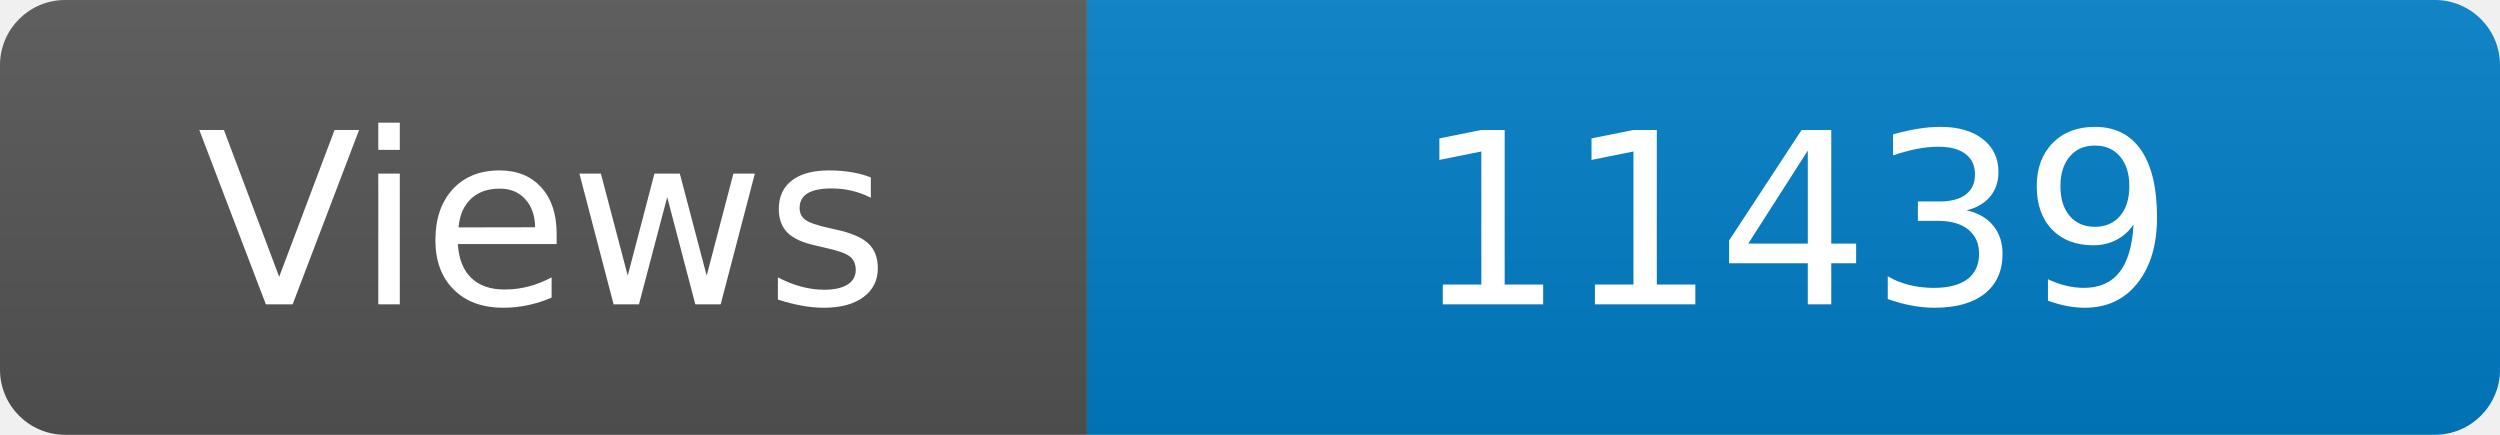
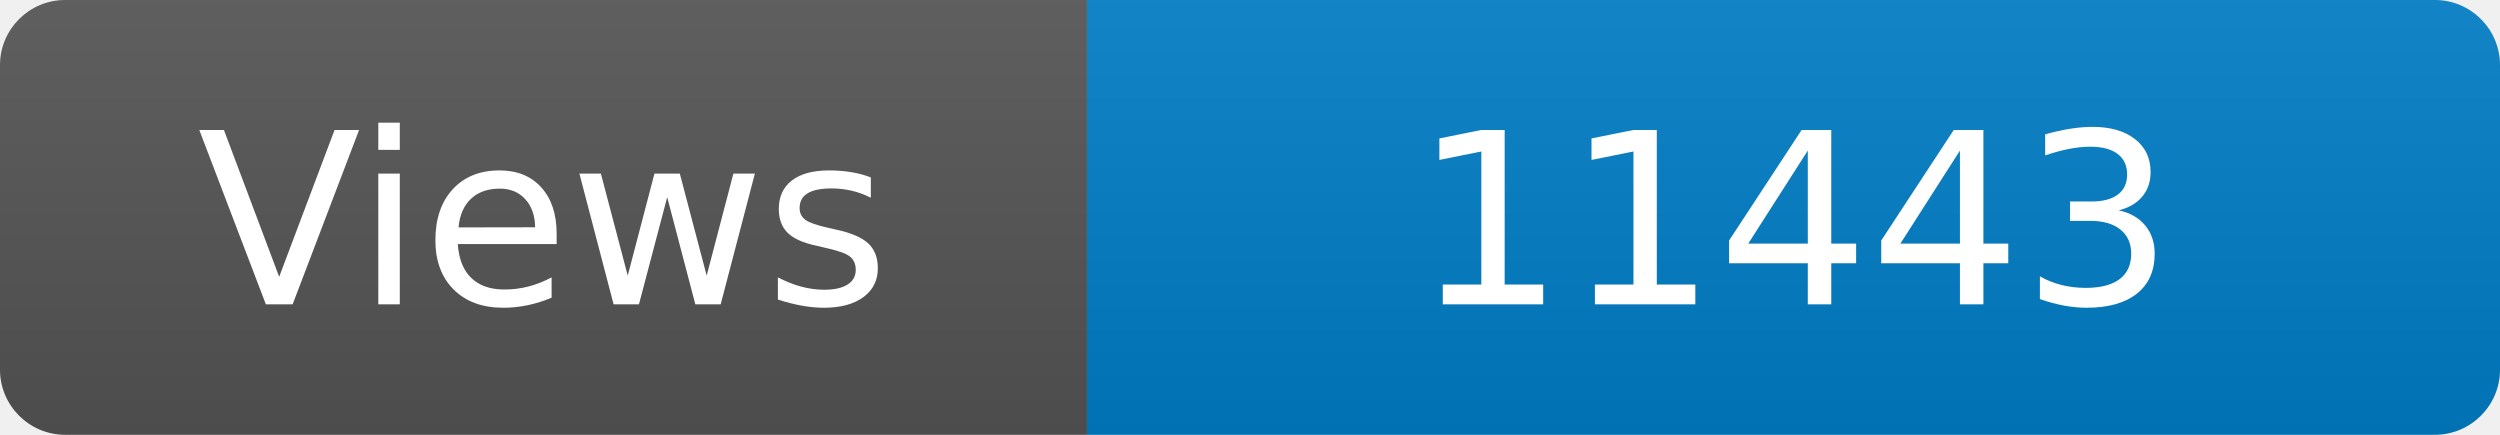
<svg xmlns="http://www.w3.org/2000/svg" width="115" height="20" role="img" aria-label="Maintained?: yes">
  <linearGradient id="s" x2="0" y2="100%">
    <stop offset="0" stop-color="#bbb" stop-opacity=".1" />
    <stop offset="1" stop-opacity=".1" />
  </linearGradient>
  <clipPath id="r">
    <rect width="115" height="20" rx="3" fill="#fff" />
  </clipPath>
  <g clip-path="url(#r)">
    <rect width="50" height="20" fill="#555" />
    <rect x="50" width="160" height="20" fill="#007ec6" />
    <rect width="115" height="20" fill="url(#s)" />
  </g>
  <g fill="#fff" text-anchor="middle" font-family="Verdana,Geneva,DejaVu Sans,sans-serif" font-size="110">
    <text x="250" y="140" transform="scale(.1)" fill="#fff">Views</text>
-     <text x="825" y="140" transform="scale(.1)" fill="#fff">11439</text>
+     <text x="825" y="140" transform="scale(.1)" fill="#fff">11443</text>
  </g>
</svg>
